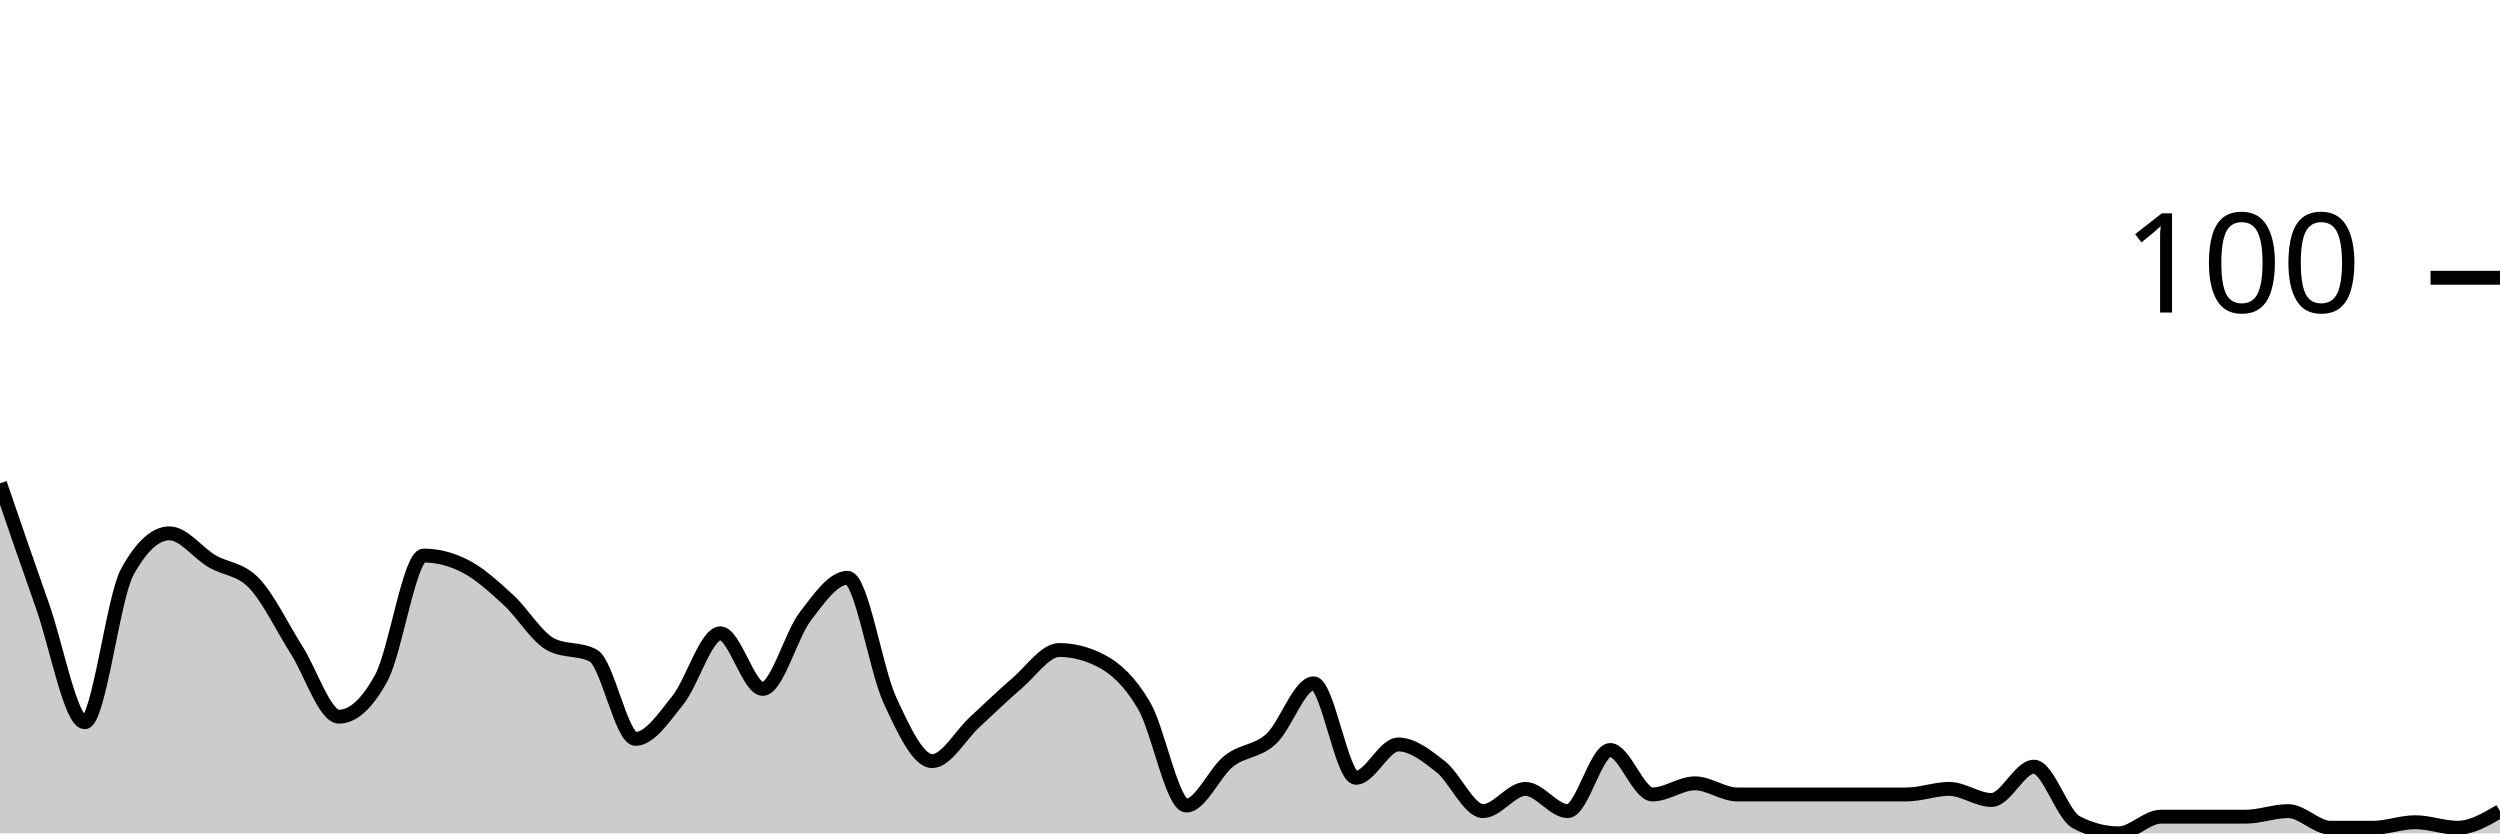
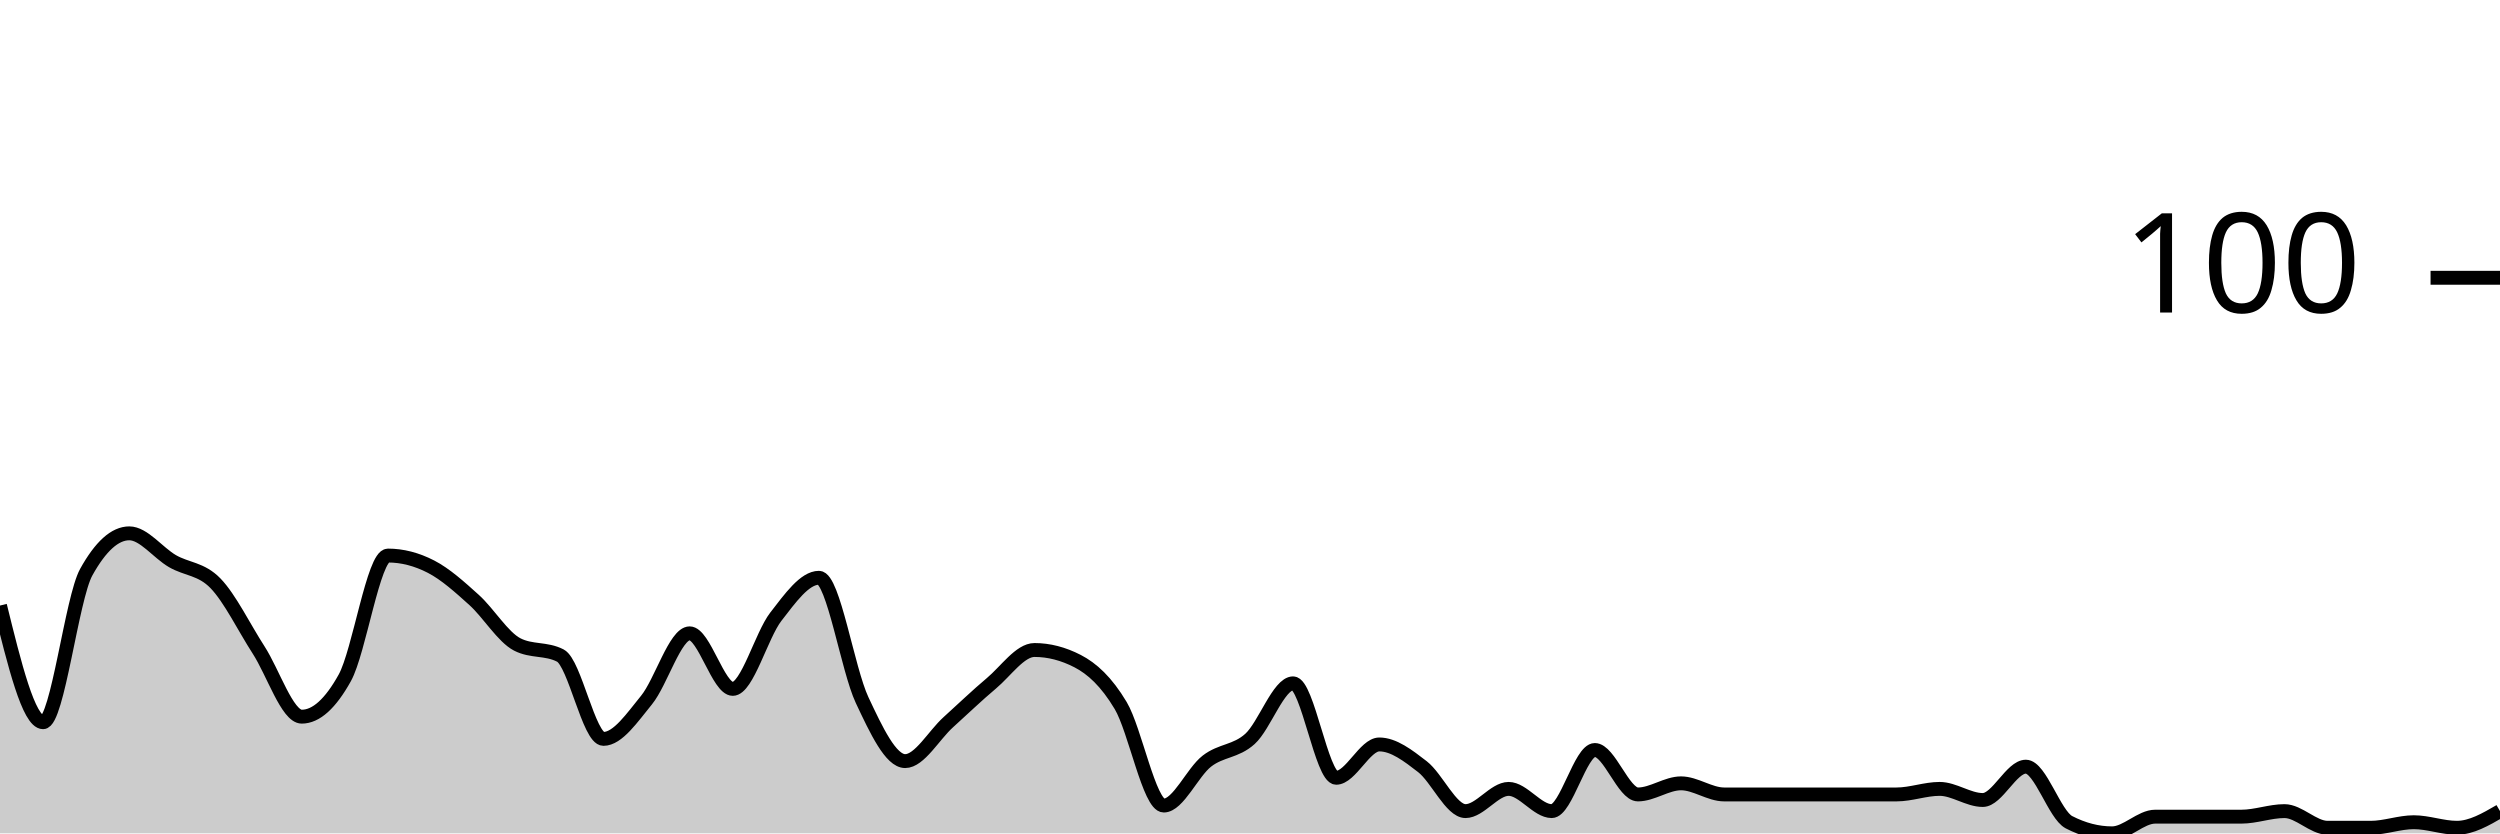
<svg xmlns="http://www.w3.org/2000/svg" viewBox="0 0 180 60">
  <g transform="translate(0,20)">
-     <path class="area" fill="rgba(0, 0, 0, 0.2)" d="M0,14.8C1.017,17.767,2.034,20.733,3.051,23.6C4.068,26.467,5.085,32,6.102,32C7.119,32,8.136,23.067,9.153,21.2C10.169,19.333,11.186,18.4,12.203,18.4C13.22,18.4,14.237,19.8,15.254,20.4C16.271,21,17.288,20.933,18.305,22C19.322,23.067,20.339,25.2,21.356,26.8C22.373,28.4,23.39,31.6,24.407,31.6C25.424,31.6,26.441,30.667,27.458,28.8C28.475,26.933,29.492,20,30.508,20C31.525,20,32.542,20.267,33.559,20.8C34.576,21.333,35.593,22.267,36.61,23.2C37.627,24.133,38.644,25.867,39.661,26.4C40.678,26.933,41.695,26.667,42.712,27.2C43.729,27.733,44.746,33.2,45.763,33.2C46.78,33.2,47.797,31.667,48.814,30.4C49.831,29.133,50.847,25.6,51.864,25.6C52.881,25.6,53.898,29.6,54.915,29.6C55.932,29.6,56.949,25.733,57.966,24.4C58.983,23.067,60,21.6,61.017,21.6C62.034,21.6,63.051,28.2,64.068,30.4C65.085,32.6,66.102,34.8,67.119,34.8C68.136,34.8,69.153,32.933,70.169,32C71.186,31.067,72.203,30.067,73.22,29.2C74.237,28.333,75.254,26.8,76.271,26.8C77.288,26.8,78.305,27.067,79.322,27.6C80.339,28.133,81.356,29.067,82.373,30.8C83.39,32.533,84.407,38,85.424,38C86.441,38,87.458,35.6,88.475,34.8C89.492,34,90.508,34.133,91.525,33.2C92.542,32.267,93.559,29.2,94.576,29.2C95.593,29.2,96.61,36,97.627,36C98.644,36,99.661,33.6,100.678,33.6C101.695,33.6,102.712,34.4,103.729,35.2C104.746,36,105.763,38.4,106.78,38.4C107.797,38.4,108.814,36.8,109.831,36.8C110.847,36.8,111.864,38.4,112.881,38.4C113.898,38.4,114.915,34,115.932,34C116.949,34,117.966,37.2,118.983,37.2C120,37.2,121.017,36.4,122.034,36.4C123.051,36.4,124.068,37.2,125.085,37.2C126.102,37.2,127.119,37.2,128.136,37.2C129.153,37.2,130.169,37.2,131.186,37.2C132.203,37.2,133.22,37.2,134.237,37.2C135.254,37.2,136.271,37.2,137.288,37.2C138.305,37.2,139.322,36.8,140.339,36.8C141.356,36.8,142.373,37.6,143.39,37.6C144.407,37.6,145.424,35.2,146.441,35.2C147.458,35.2,148.475,38.667,149.492,39.2C150.508,39.733,151.525,40,152.542,40C153.559,40,154.576,38.8,155.593,38.8C156.61,38.8,157.627,38.8,158.644,38.8C159.661,38.8,160.678,38.8,161.695,38.8C162.712,38.8,163.729,38.4,164.746,38.4C165.763,38.4,166.78,39.6,167.797,39.6C168.814,39.6,169.831,39.6,170.847,39.6C171.864,39.6,172.881,39.2,173.898,39.2C174.915,39.2,175.932,39.6,176.949,39.6C177.966,39.6,178.983,39,180,38.4L180,40C178.983,40,177.966,40,176.949,40C175.932,40,174.915,40,173.898,40C172.881,40,171.864,40,170.847,40C169.831,40,168.814,40,167.797,40C166.78,40,165.763,40,164.746,40C163.729,40,162.712,40,161.695,40C160.678,40,159.661,40,158.644,40C157.627,40,156.61,40,155.593,40C154.576,40,153.559,40,152.542,40C151.525,40,150.508,40,149.492,40C148.475,40,147.458,40,146.441,40C145.424,40,144.407,40,143.39,40C142.373,40,141.356,40,140.339,40C139.322,40,138.305,40,137.288,40C136.271,40,135.254,40,134.237,40C133.22,40,132.203,40,131.186,40C130.169,40,129.153,40,128.136,40C127.119,40,126.102,40,125.085,40C124.068,40,123.051,40,122.034,40C121.017,40,120,40,118.983,40C117.966,40,116.949,40,115.932,40C114.915,40,113.898,40,112.881,40C111.864,40,110.847,40,109.831,40C108.814,40,107.797,40,106.78,40C105.763,40,104.746,40,103.729,40C102.712,40,101.695,40,100.678,40C99.661,40,98.644,40,97.627,40C96.61,40,95.593,40,94.576,40C93.559,40,92.542,40,91.525,40C90.508,40,89.492,40,88.475,40C87.458,40,86.441,40,85.424,40C84.407,40,83.39,40,82.373,40C81.356,40,80.339,40,79.322,40C78.305,40,77.288,40,76.271,40C75.254,40,74.237,40,73.22,40C72.203,40,71.186,40,70.169,40C69.153,40,68.136,40,67.119,40C66.102,40,65.085,40,64.068,40C63.051,40,62.034,40,61.017,40C60,40,58.983,40,57.966,40C56.949,40,55.932,40,54.915,40C53.898,40,52.881,40,51.864,40C50.847,40,49.831,40,48.814,40C47.797,40,46.78,40,45.763,40C44.746,40,43.729,40,42.712,40C41.695,40,40.678,40,39.661,40C38.644,40,37.627,40,36.61,40C35.593,40,34.576,40,33.559,40C32.542,40,31.525,40,30.508,40C29.492,40,28.475,40,27.458,40C26.441,40,25.424,40,24.407,40C23.39,40,22.373,40,21.356,40C20.339,40,19.322,40,18.305,40C17.288,40,16.271,40,15.254,40C14.237,40,13.22,40,12.203,40C11.186,40,10.169,40,9.153,40C8.136,40,7.119,40,6.102,40C5.085,40,4.068,40,3.051,40C2.034,40,1.017,40,0,40Z" />
-     <path class="line" stroke="black" fill="none" d="M0,14.8C1.017,17.767,2.034,20.733,3.051,23.6C4.068,26.467,5.085,32,6.102,32C7.119,32,8.136,23.067,9.153,21.2C10.169,19.333,11.186,18.4,12.203,18.4C13.22,18.4,14.237,19.8,15.254,20.4C16.271,21,17.288,20.933,18.305,22C19.322,23.067,20.339,25.2,21.356,26.8C22.373,28.4,23.39,31.6,24.407,31.6C25.424,31.6,26.441,30.667,27.458,28.8C28.475,26.933,29.492,20,30.508,20C31.525,20,32.542,20.267,33.559,20.8C34.576,21.333,35.593,22.267,36.61,23.2C37.627,24.133,38.644,25.867,39.661,26.4C40.678,26.933,41.695,26.667,42.712,27.2C43.729,27.733,44.746,33.2,45.763,33.2C46.78,33.2,47.797,31.667,48.814,30.4C49.831,29.133,50.847,25.6,51.864,25.6C52.881,25.6,53.898,29.6,54.915,29.6C55.932,29.6,56.949,25.733,57.966,24.4C58.983,23.067,60,21.6,61.017,21.6C62.034,21.6,63.051,28.2,64.068,30.4C65.085,32.6,66.102,34.8,67.119,34.8C68.136,34.8,69.153,32.933,70.169,32C71.186,31.067,72.203,30.067,73.22,29.2C74.237,28.333,75.254,26.8,76.271,26.8C77.288,26.8,78.305,27.067,79.322,27.6C80.339,28.133,81.356,29.067,82.373,30.8C83.39,32.533,84.407,38,85.424,38C86.441,38,87.458,35.6,88.475,34.8C89.492,34,90.508,34.133,91.525,33.2C92.542,32.267,93.559,29.2,94.576,29.2C95.593,29.2,96.61,36,97.627,36C98.644,36,99.661,33.6,100.678,33.6C101.695,33.6,102.712,34.4,103.729,35.2C104.746,36,105.763,38.4,106.78,38.4C107.797,38.4,108.814,36.8,109.831,36.8C110.847,36.8,111.864,38.4,112.881,38.4C113.898,38.4,114.915,34,115.932,34C116.949,34,117.966,37.2,118.983,37.2C120,37.2,121.017,36.4,122.034,36.4C123.051,36.4,124.068,37.2,125.085,37.2C126.102,37.2,127.119,37.2,128.136,37.2C129.153,37.2,130.169,37.2,131.186,37.2C132.203,37.2,133.22,37.2,134.237,37.2C135.254,37.2,136.271,37.2,137.288,37.2C138.305,37.2,139.322,36.8,140.339,36.8C141.356,36.8,142.373,37.6,143.39,37.6C144.407,37.6,145.424,35.2,146.441,35.2C147.458,35.2,148.475,38.667,149.492,39.2C150.508,39.733,151.525,40,152.542,40C153.559,40,154.576,38.8,155.593,38.8C156.61,38.8,157.627,38.8,158.644,38.8C159.661,38.8,160.678,38.8,161.695,38.8C162.712,38.8,163.729,38.4,164.746,38.4C165.763,38.4,166.78,39.6,167.797,39.6C168.814,39.6,169.831,39.6,170.847,39.6C171.864,39.6,172.881,39.2,173.898,39.2C174.915,39.2,175.932,39.6,176.949,39.6C177.966,39.6,178.983,39,180,38.4" />
+     <path class="area" fill="rgba(0, 0, 0, 0.2)" d="M0,23.6C1.034,27.8,2.069,32,3.103,32C4.138,32,5.172,23.067,6.207,21.2C7.241,19.333,8.276,18.4,9.31,18.4C10.345,18.4,11.379,19.8,12.414,20.4C13.448,21,14.483,20.933,15.517,22C16.552,23.067,17.586,25.2,18.621,26.8C19.655,28.4,20.69,31.6,21.724,31.6C22.759,31.6,23.793,30.667,24.828,28.8C25.862,26.933,26.897,20,27.931,20C28.966,20,30,20.267,31.034,20.8C32.069,21.333,33.103,22.267,34.138,23.2C35.172,24.133,36.207,25.867,37.241,26.4C38.276,26.933,39.31,26.667,40.345,27.2C41.379,27.733,42.414,33.2,43.448,33.2C44.483,33.2,45.517,31.667,46.552,30.4C47.586,29.133,48.621,25.6,49.655,25.6C50.69,25.6,51.724,29.6,52.759,29.6C53.793,29.6,54.828,25.733,55.862,24.4C56.897,23.067,57.931,21.6,58.966,21.6C60,21.6,61.034,28.2,62.069,30.4C63.103,32.6,64.138,34.8,65.172,34.8C66.207,34.8,67.241,32.933,68.276,32C69.31,31.067,70.345,30.067,71.379,29.2C72.414,28.333,73.448,26.8,74.483,26.8C75.517,26.8,76.552,27.067,77.586,27.6C78.621,28.133,79.655,29.067,80.69,30.8C81.724,32.533,82.759,38,83.793,38C84.828,38,85.862,35.6,86.897,34.8C87.931,34,88.966,34.133,90,33.2C91.034,32.267,92.069,29.2,93.103,29.2C94.138,29.2,95.172,36,96.207,36C97.241,36,98.276,33.6,99.31,33.6C100.345,33.6,101.379,34.4,102.414,35.2C103.448,36,104.483,38.4,105.517,38.4C106.552,38.4,107.586,36.8,108.621,36.8C109.655,36.8,110.69,38.4,111.724,38.4C112.759,38.4,113.793,34,114.828,34C115.862,34,116.897,37.2,117.931,37.2C118.966,37.2,120,36.4,121.034,36.4C122.069,36.4,123.103,37.2,124.138,37.2C125.172,37.2,126.207,37.2,127.241,37.2C128.276,37.2,129.31,37.2,130.345,37.2C131.379,37.2,132.414,37.2,133.448,37.2C134.483,37.2,135.517,37.2,136.552,37.2C137.586,37.2,138.621,36.8,139.655,36.8C140.69,36.8,141.724,37.6,142.759,37.6C143.793,37.6,144.828,35.2,145.862,35.2C146.897,35.2,147.931,38.667,148.966,39.2C150,39.733,151.034,40,152.069,40C153.103,40,154.138,38.8,155.172,38.8C156.207,38.8,157.241,38.8,158.276,38.8C159.31,38.8,160.345,38.8,161.379,38.8C162.414,38.8,163.448,38.4,164.483,38.4C165.517,38.4,166.552,39.6,167.586,39.6C168.621,39.6,169.655,39.6,170.69,39.6C171.724,39.6,172.759,39.2,173.793,39.2C174.828,39.2,175.862,39.6,176.897,39.6C177.931,39.6,178.966,39,180,38.4L180,40C178.966,40,177.931,40,176.897,40C175.862,40,174.828,40,173.793,40C172.759,40,171.724,40,170.69,40C169.655,40,168.621,40,167.586,40C166.552,40,165.517,40,164.483,40C163.448,40,162.414,40,161.379,40C160.345,40,159.31,40,158.276,40C157.241,40,156.207,40,155.172,40C154.138,40,153.103,40,152.069,40C151.034,40,150,40,148.966,40C147.931,40,146.897,40,145.862,40C144.828,40,143.793,40,142.759,40C141.724,40,140.69,40,139.655,40C138.621,40,137.586,40,136.552,40C135.517,40,134.483,40,133.448,40C132.414,40,131.379,40,130.345,40C129.31,40,128.276,40,127.241,40C126.207,40,125.172,40,124.138,40C123.103,40,122.069,40,121.034,40C120,40,118.966,40,117.931,40C116.897,40,115.862,40,114.828,40C113.793,40,112.759,40,111.724,40C110.69,40,109.655,40,108.621,40C107.586,40,106.552,40,105.517,40C104.483,40,103.448,40,102.414,40C101.379,40,100.345,40,99.31,40C98.276,40,97.241,40,96.207,40C95.172,40,94.138,40,93.103,40C92.069,40,91.034,40,90,40C88.966,40,87.931,40,86.897,40C85.862,40,84.828,40,83.793,40C82.759,40,81.724,40,80.69,40C79.655,40,78.621,40,77.586,40C76.552,40,75.517,40,74.483,40C73.448,40,72.414,40,71.379,40C70.345,40,69.31,40,68.276,40C67.241,40,66.207,40,65.172,40C64.138,40,63.103,40,62.069,40C61.034,40,60,40,58.966,40C57.931,40,56.897,40,55.862,40C54.828,40,53.793,40,52.759,40C51.724,40,50.69,40,49.655,40C48.621,40,47.586,40,46.552,40C45.517,40,44.483,40,43.448,40C42.414,40,41.379,40,40.345,40C39.31,40,38.276,40,37.241,40C36.207,40,35.172,40,34.138,40C33.103,40,32.069,40,31.034,40C30,40,28.966,40,27.931,40C26.897,40,25.862,40,24.828,40C23.793,40,22.759,40,21.724,40C20.69,40,19.655,40,18.621,40C17.586,40,16.552,40,15.517,40C14.483,40,13.448,40,12.414,40C11.379,40,10.345,40,9.31,40C8.276,40,7.241,40,6.207,40C5.172,40,4.138,40,3.103,40C2.069,40,1.034,40,0,40Z" />
+     <path class="line" stroke="black" fill="none" d="M0,23.6C1.034,27.8,2.069,32,3.103,32C4.138,32,5.172,23.067,6.207,21.2C7.241,19.333,8.276,18.4,9.31,18.4C10.345,18.4,11.379,19.8,12.414,20.4C13.448,21,14.483,20.933,15.517,22C16.552,23.067,17.586,25.2,18.621,26.8C19.655,28.4,20.69,31.6,21.724,31.6C22.759,31.6,23.793,30.667,24.828,28.8C25.862,26.933,26.897,20,27.931,20C28.966,20,30,20.267,31.034,20.8C32.069,21.333,33.103,22.267,34.138,23.2C35.172,24.133,36.207,25.867,37.241,26.4C38.276,26.933,39.31,26.667,40.345,27.2C41.379,27.733,42.414,33.2,43.448,33.2C44.483,33.2,45.517,31.667,46.552,30.4C47.586,29.133,48.621,25.6,49.655,25.6C50.69,25.6,51.724,29.6,52.759,29.6C53.793,29.6,54.828,25.733,55.862,24.4C56.897,23.067,57.931,21.6,58.966,21.6C60,21.6,61.034,28.2,62.069,30.4C63.103,32.6,64.138,34.8,65.172,34.8C66.207,34.8,67.241,32.933,68.276,32C69.31,31.067,70.345,30.067,71.379,29.2C72.414,28.333,73.448,26.8,74.483,26.8C75.517,26.8,76.552,27.067,77.586,27.6C78.621,28.133,79.655,29.067,80.69,30.8C81.724,32.533,82.759,38,83.793,38C84.828,38,85.862,35.6,86.897,34.8C87.931,34,88.966,34.133,90,33.2C91.034,32.267,92.069,29.2,93.103,29.2C94.138,29.2,95.172,36,96.207,36C97.241,36,98.276,33.6,99.31,33.6C100.345,33.6,101.379,34.4,102.414,35.2C103.448,36,104.483,38.4,105.517,38.4C106.552,38.4,107.586,36.8,108.621,36.8C109.655,36.8,110.69,38.4,111.724,38.4C112.759,38.4,113.793,34,114.828,34C115.862,34,116.897,37.2,117.931,37.2C118.966,37.2,120,36.4,121.034,36.4C122.069,36.4,123.103,37.2,124.138,37.2C125.172,37.2,126.207,37.2,127.241,37.2C128.276,37.2,129.31,37.2,130.345,37.2C131.379,37.2,132.414,37.2,133.448,37.2C134.483,37.2,135.517,37.2,136.552,37.2C137.586,37.2,138.621,36.8,139.655,36.8C140.69,36.8,141.724,37.6,142.759,37.6C143.793,37.6,144.828,35.2,145.862,35.2C146.897,35.2,147.931,38.667,148.966,39.2C150,39.733,151.034,40,152.069,40C153.103,40,154.138,38.8,155.172,38.8C156.207,38.8,157.241,38.8,158.276,38.8C159.31,38.8,160.345,38.8,161.379,38.8C162.414,38.8,163.448,38.4,164.483,38.4C165.517,38.4,166.552,39.6,167.586,39.6C168.621,39.6,169.655,39.6,170.69,39.6C171.724,39.6,172.759,39.2,173.793,39.2C174.828,39.2,175.862,39.6,176.897,39.6C177.931,39.6,178.966,39,180,38.4" />
    <path class="axis-ceiling" stroke-width="1" stroke="black" fill="none" d="M175,0L180,0" />
    <text class="axis-ceiling-label" font-family="sans-serif" text-anchor="end" font-size="10px" x="170" y="2.5">100</text>
  </g>
</svg>
